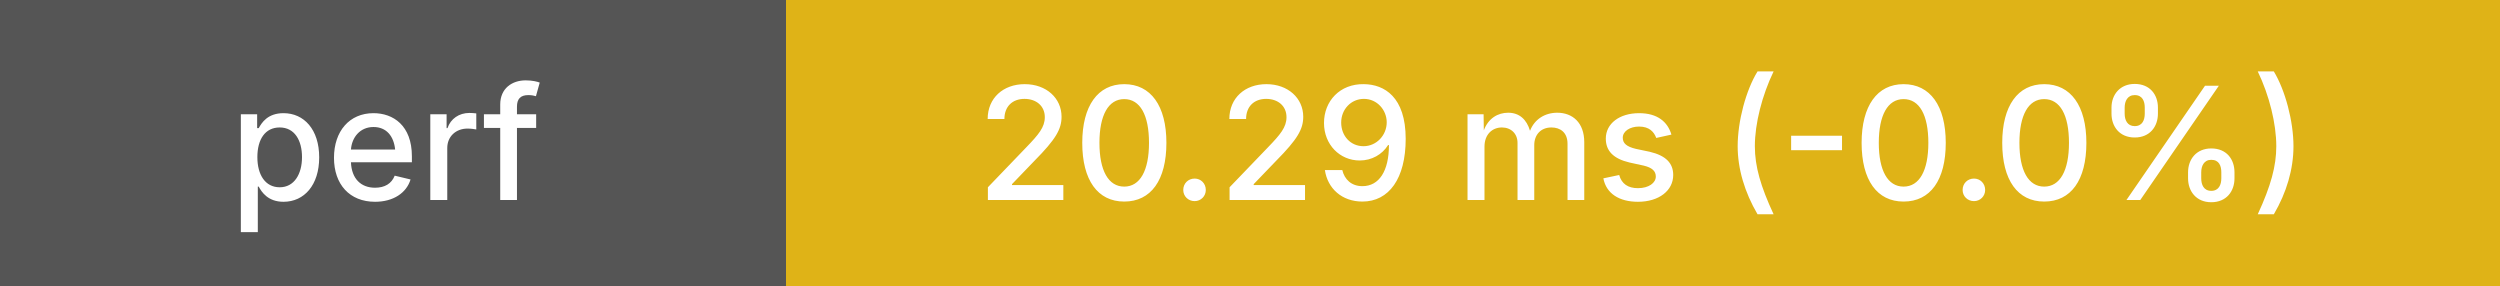
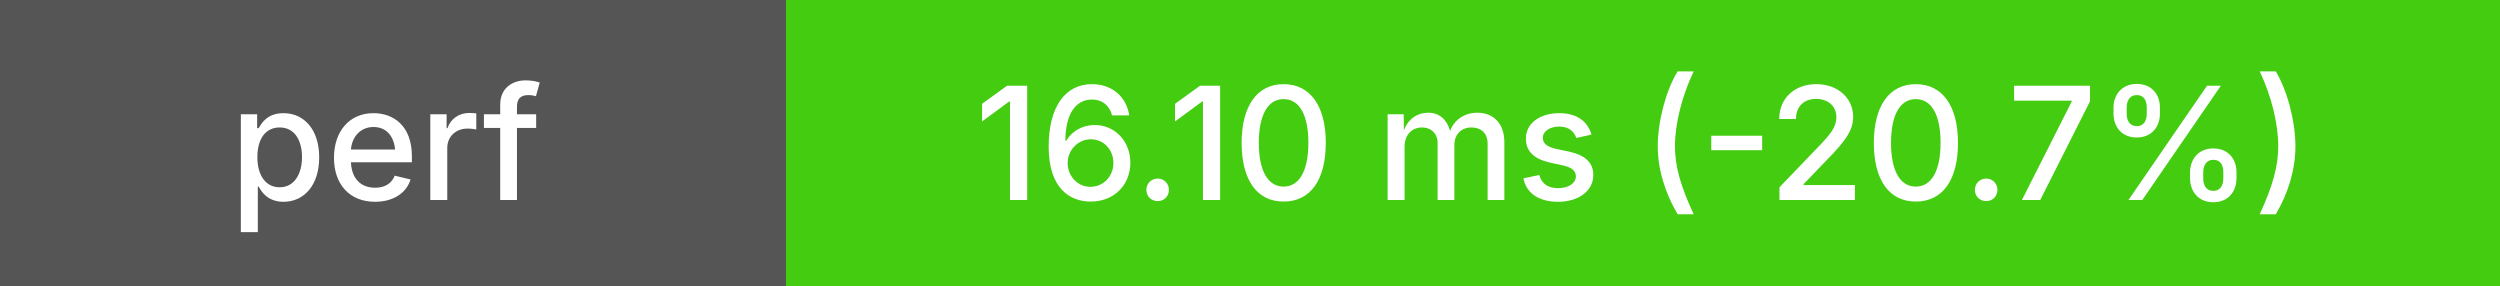
<svg xmlns="http://www.w3.org/2000/svg" height="20" width="175">
  <g shape-rendering="crispEdges">
    <rect width="55" height="20" fill="#555" />
-     <rect x="55" width="120" height="20" fill="#dfb317" />
+     <rect x="55" width="120" height="20" fill="#4c1" />
  </g>
  <g fill="#fff" font-family="system-ui, -apple-system, sans-serif" font-size="11">
    <text x="27" y="14" text-anchor="middle" font-weight="500">perf</text>
-     <text x="115" y="14" text-anchor="middle" font-weight="500">20.29 ms (-0.0%)</text>
+     <text x="115" y="14" text-anchor="middle" font-weight="500">16.10 ms (-20.7%)</text>
  </g>
</svg>
